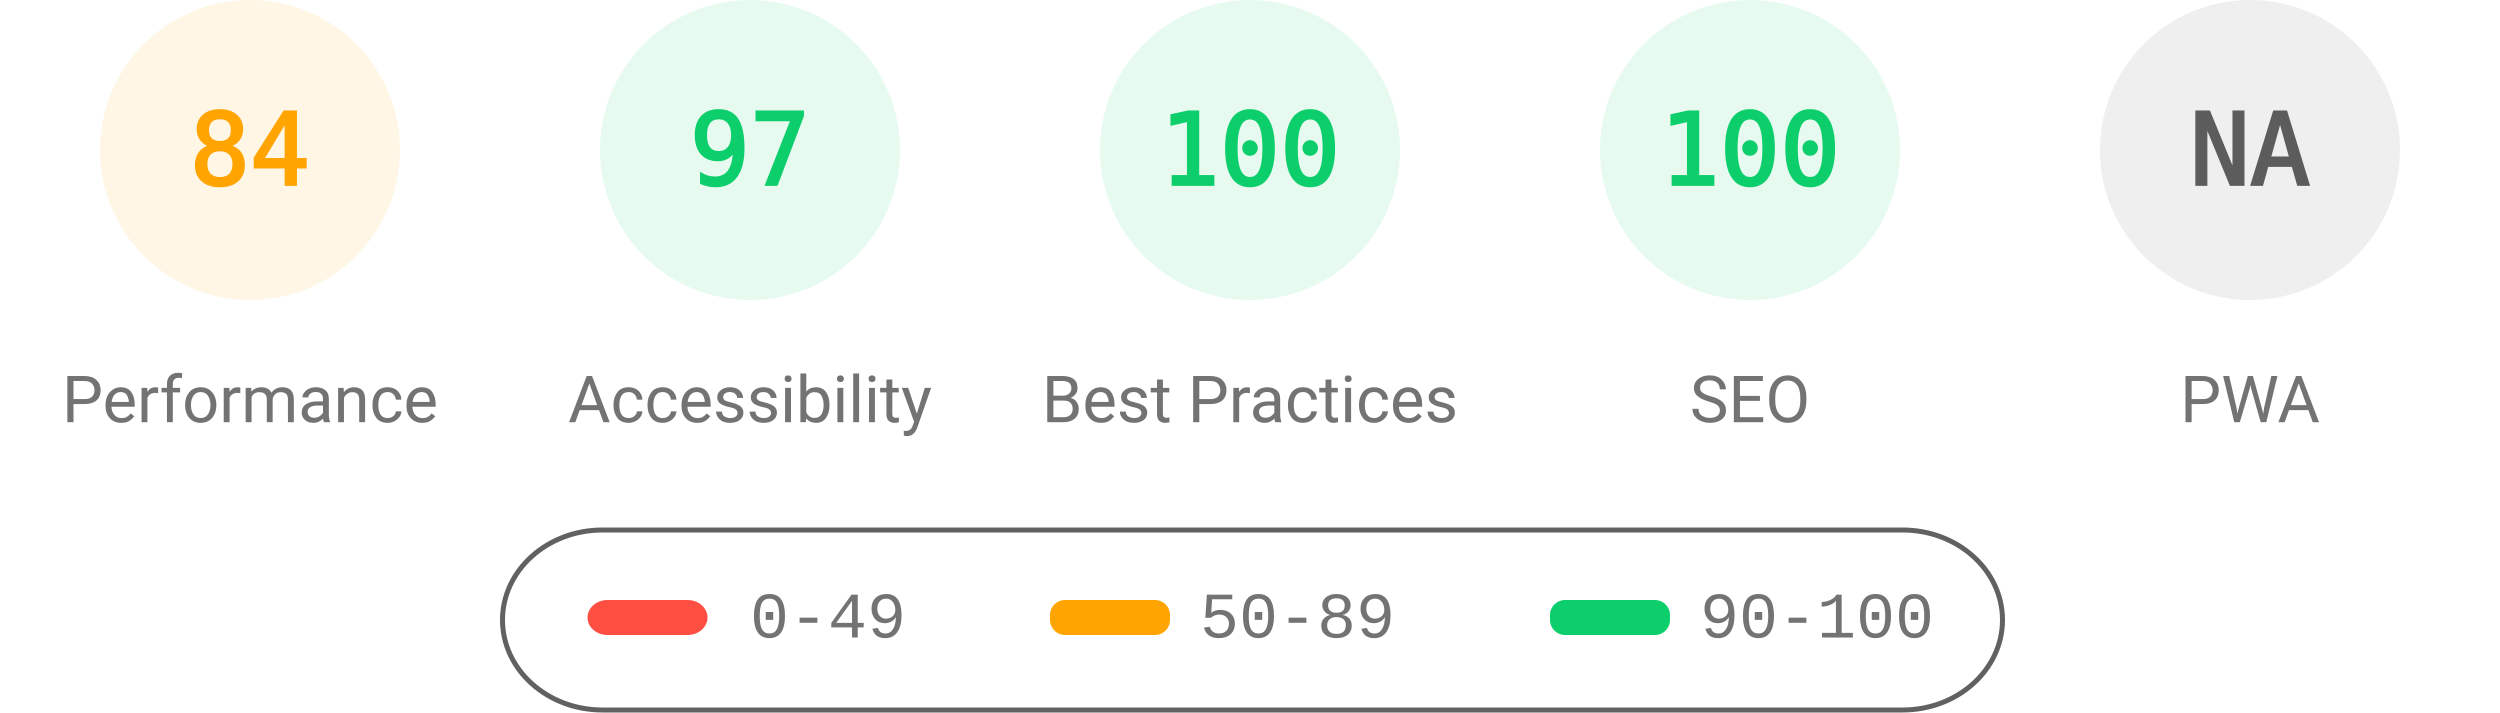
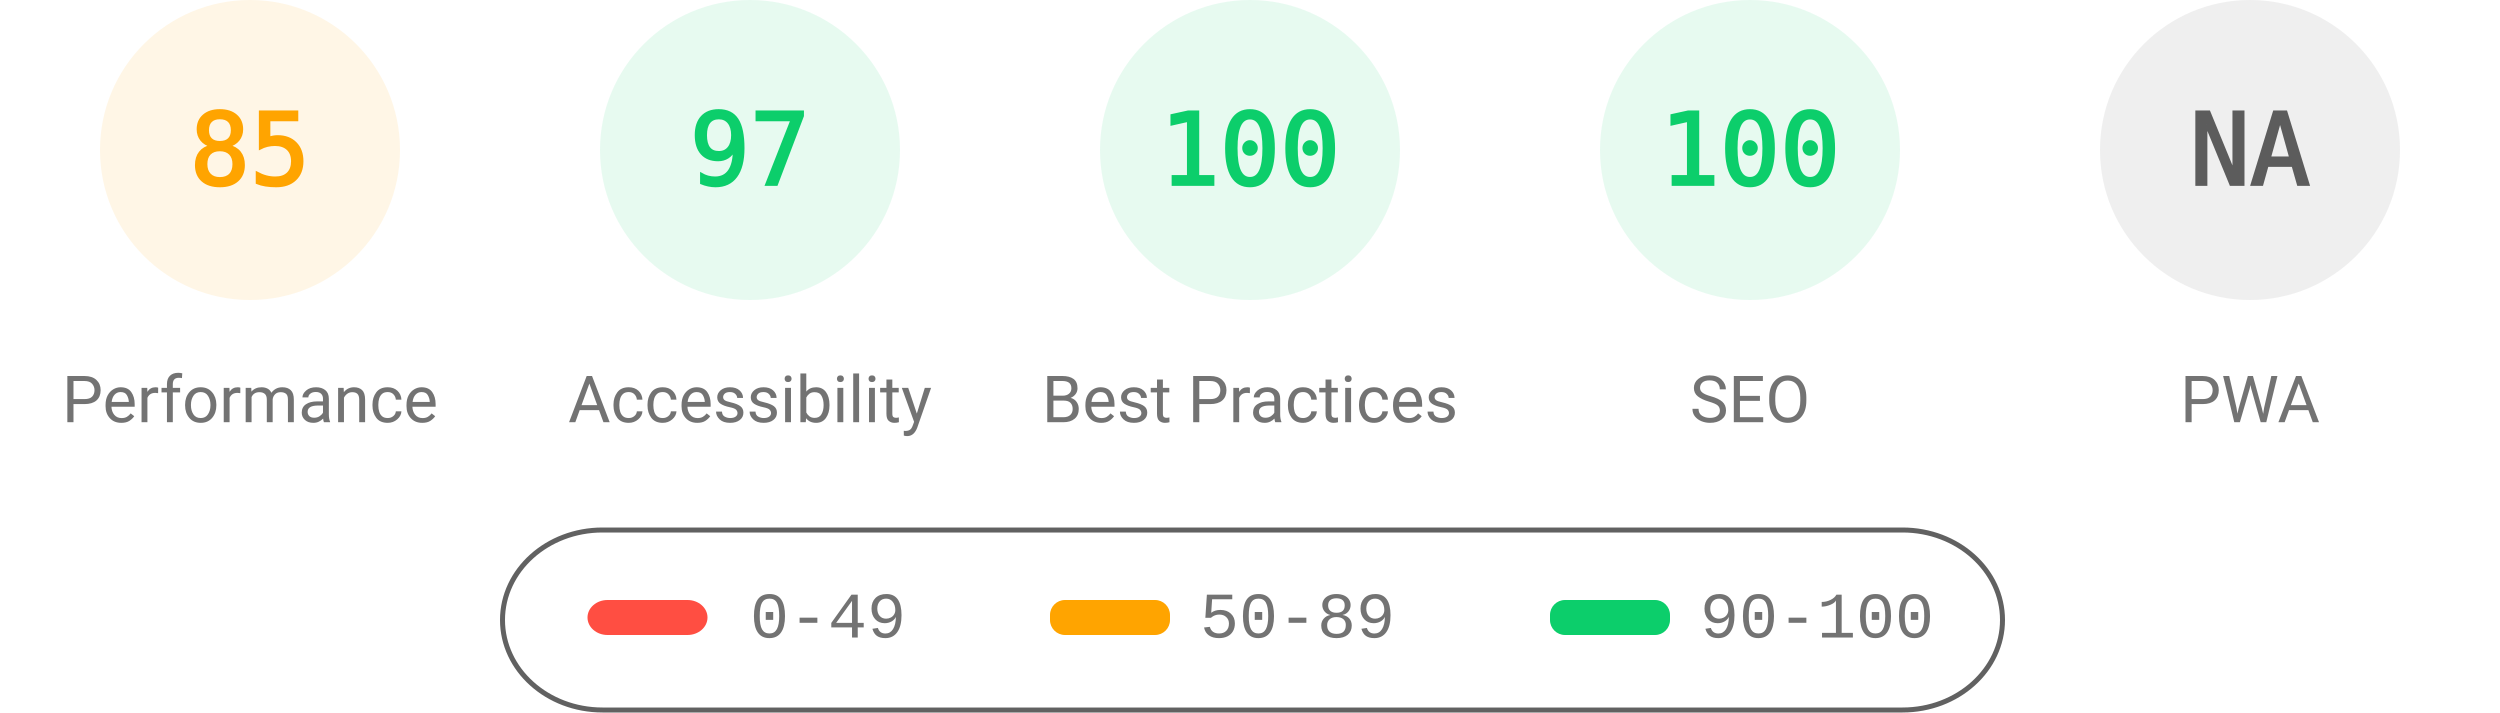
<svg xmlns="http://www.w3.org/2000/svg" fill="none" width="1000" height="285">
  <style>.gauge-base{opacity:.1}.gauge-arc{fill:none;animation-delay:250ms;stroke-linecap:round;transform:rotate(-90deg);transform-origin:100px 60px;animation:load-gauge 1s ease forwards}.guage-text{font-size:40px;font-family:monospace;text-align:center}.guage-red{color:#ff4e42;fill:#ff4e42;stroke:#ff4e42}.guage-orange{color:#ffa400;fill:#ffa400;stroke:#ffa400}.guage-green{color:#0cce6b;fill:#0cce6b;stroke:#0cce6b}.guage-undefined{color:#5c5c5c;fill:#5c5c5c;stroke:#5c5c5c}.guage-title{color:#737373;fill:#737373;stroke:none;font-size:26px;line-height:26px;font-family:Roboto,Halvetica,Arial,sans-serif}@keyframes load-gauge{from{stroke-dasharray:0 352.858}}</style>
  <svg class="guage-div guage-perf guage-orange" viewBox="0 0 200 200" width="200" height="200">
    <circle class="gauge-base" r="56" cx="100" cy="60" stroke-width="8" />
-     <circle class="gauge-arc guage-arc-1" r="56" cx="100" cy="60" stroke-width="8" style="stroke-dasharray:295.561,351.858" />
-     <text class="guage-text" x="100" y="60" alignment-baseline="central" dominant-baseline="central" text-anchor="middle">84</text>
+     <circle class="gauge-arc guage-arc-1" r="56" cx="100" cy="60" stroke-width="8" style="stroke-dasharray:299.079,351.858" />
+     <text class="guage-text" x="100" y="60" alignment-baseline="central" dominant-baseline="central" text-anchor="middle">85</text>
    <text class="guage-title" x="100" y="160" alignment-baseline="central" dominant-baseline="central" text-anchor="middle">Performance</text>
  </svg>
  <svg class="guage-div guage-acc guage-green" viewBox="0 0 200 200" width="200" height="200" x="200">
    <circle class="gauge-base" r="56" cx="100" cy="60" stroke-width="8" />
    <circle class="gauge-arc guage-arc-2" r="56" cx="100" cy="60" stroke-width="8" style="stroke-dasharray:341.302,351.858" />
    <text class="guage-text" x="100" y="60" alignment-baseline="central" dominant-baseline="central" text-anchor="middle">97</text>
    <text class="guage-title" x="100" y="160" alignment-baseline="central" dominant-baseline="central" text-anchor="middle">Accessibility</text>
  </svg>
  <svg class="guage-div guage-best guage-green" viewBox="0 0 200 200" width="200" height="200" x="400">
    <circle class="gauge-base" r="56" cx="100" cy="60" stroke-width="8" />
    <circle class="gauge-arc guage-arc-3" r="56" cx="100" cy="60" stroke-width="8" style="stroke-dasharray:351.858,351.858" />
    <text class="guage-text" x="100" y="60" alignment-baseline="central" dominant-baseline="central" text-anchor="middle">100</text>
    <text class="guage-title" x="100" y="160" alignment-baseline="central" dominant-baseline="central" text-anchor="middle">Best Practices</text>
  </svg>
  <svg class="guage-div guage-seo guage-green" viewBox="0 0 200 200" width="200" height="200" x="600">
    <circle class="gauge-base" r="56" cx="100" cy="60" stroke-width="8" />
    <circle class="gauge-arc guage-arc-4" r="56" cx="100" cy="60" stroke-width="8" style="stroke-dasharray:351.858,351.858" />
    <text class="guage-text" x="100" y="60" alignment-baseline="central" dominant-baseline="central" text-anchor="middle">100</text>
    <text class="guage-title" x="100" y="160" alignment-baseline="central" dominant-baseline="central" text-anchor="middle">SEO</text>
  </svg>
  <svg class="guage-div guage-pwa guage-undefined" viewBox="0 0 200 200" width="200" height="200" x="800">
    <circle class="gauge-base" r="56" cx="100" cy="60" stroke-width="8" />
    <circle class="gauge-arc guage-arc-4" r="56" cx="100" cy="60" stroke-width="8" style="stroke-dasharray:351.858,351.858" />
    <text class="guage-text" x="100" y="60" alignment-baseline="central" dominant-baseline="central" text-anchor="middle">NA</text>
    <text class="guage-title" x="100" y="160" alignment-baseline="central" dominant-baseline="central" text-anchor="middle">PWA</text>
  </svg>
  <svg width="604" height="76" x="200" y="210">
    <path fill="none" id="canvas_background" d="M-1-1h604v80H-1z" />
    <rect fill-opacity="0" stroke="#616161" stroke-width="2" rx="40" id="svg_2" height="72" width="600" y="2" x="1" fill="#000" />
    <rect stroke="#000" rx="8" id="svg_3" height="14" width="48" y="30" x="35" stroke-opacity="null" stroke-width="0" fill="#ff4e42" />
    <rect stroke="#000" rx="6" id="svg_4" height="14" width="48" y="30" x="220" stroke-opacity="null" stroke-width="0" fill="#ffa400" />
    <rect stroke="#000" rx="6" id="svg_5" height="14" width="48" y="30" x="420" stroke-opacity="null" stroke-width="0" fill="#0cce6b" />
    <text xml:space="preserve" text-anchor="start" font-family="'Courier New', Courier, monospace" font-size="26" id="svg_6" y="45" x="100" stroke-opacity="null" stroke-width="0" stroke="#000" fill="#737373">0-49</text>
    <text xml:space="preserve" text-anchor="start" font-family="'Courier New', Courier, monospace" font-size="26" id="svg_7" y="45" x="280" stroke-opacity="null" stroke-width="0" stroke="#000" fill="#737373">50-89</text>
    <text xml:space="preserve" text-anchor="start" font-family="'Courier New', Courier, monospace" font-size="26" id="svg_8" y="45" x="480" stroke-opacity="null" stroke-width="0" stroke="#000" fill="#737373">90-100</text>
  </svg>
</svg>
